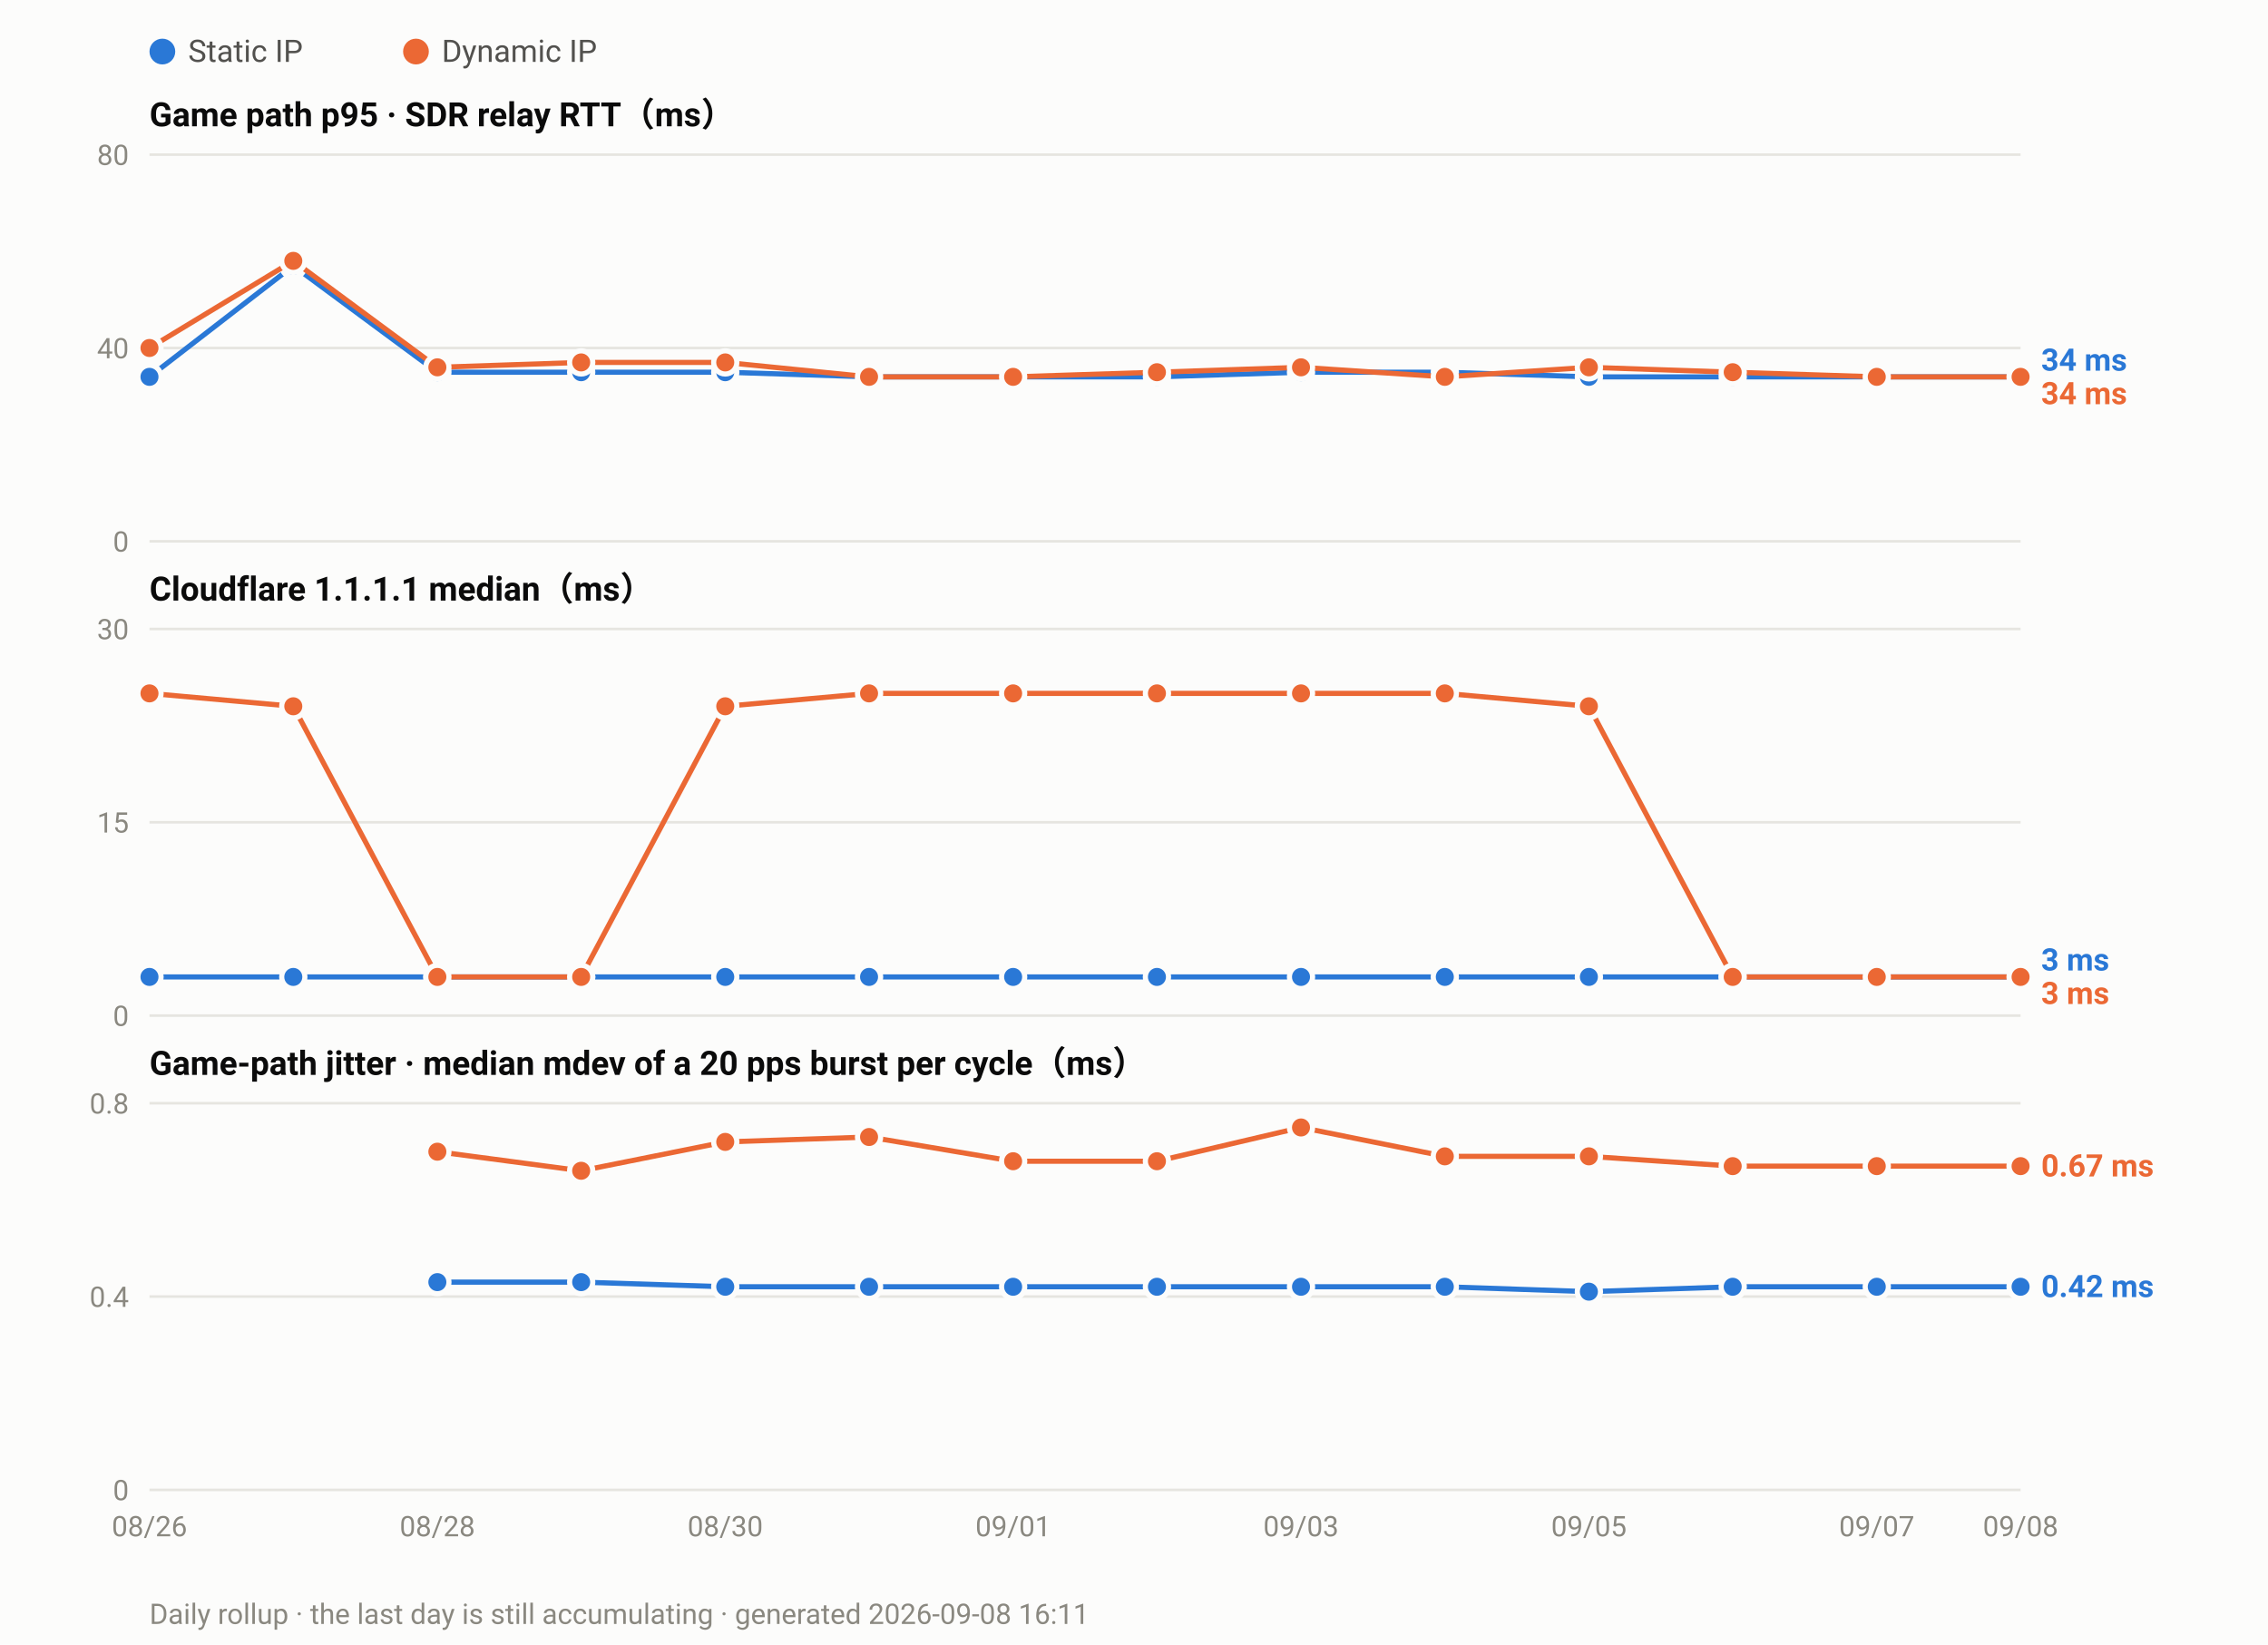
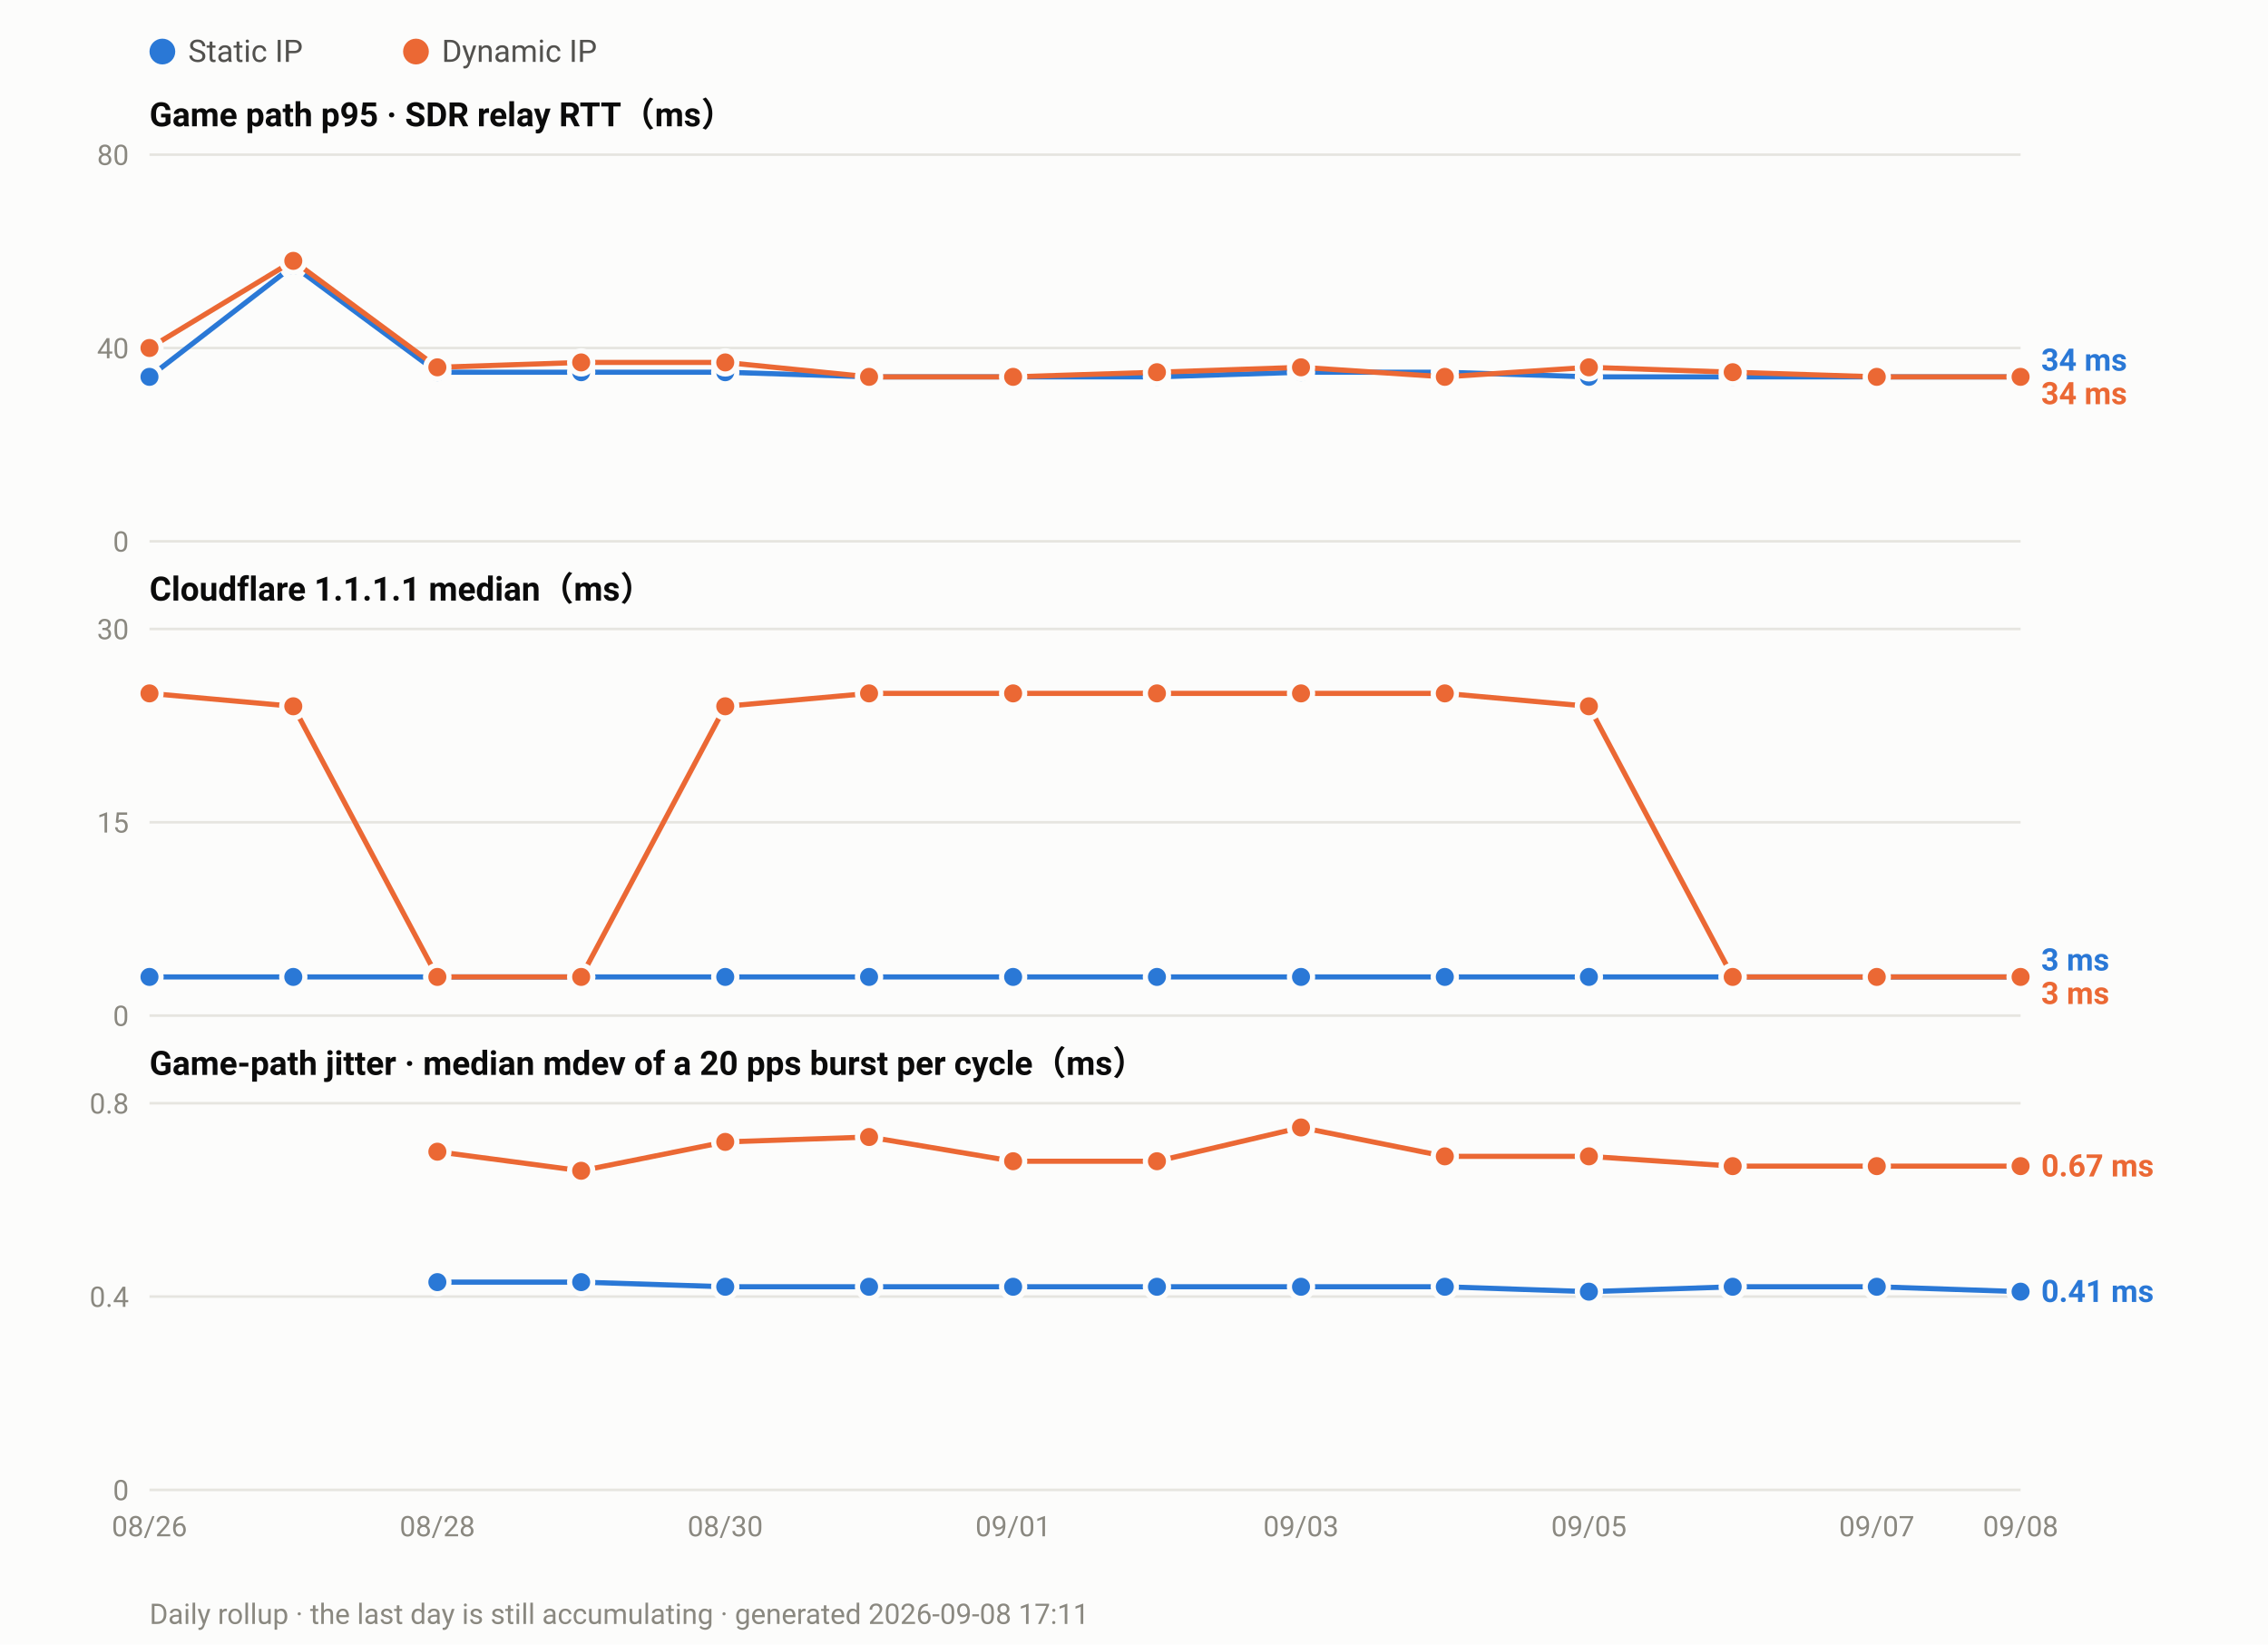
<svg xmlns="http://www.w3.org/2000/svg" width="880" height="638" viewBox="0 0 880 638" font-family="ui-sans-serif,-apple-system,Segoe UI,Roboto,Helvetica,Arial,sans-serif">
  <rect width="880" height="638" fill="#fcfcfb" />
  <circle cx="63.0" cy="20" r="5" fill="#2a78d6" />
  <text x="73.0" y="24" font-size="12" fill="#52514e">Static IP</text>
  <circle cx="161.4" cy="20" r="5" fill="#eb6834" />
  <text x="171.4" y="24" font-size="12" fill="#52514e">Dynamic IP</text>
  <text x="58" y="49.0" font-size="13" font-weight="600" fill="#0b0b0b">Game path p95 · SDR relay RTT（ms）</text>
  <line x1="58" y1="210.0" x2="784.0" y2="210.0" stroke="#e6e5e0" stroke-width="1" />
  <text x="50" y="214.0" font-size="11" text-anchor="end" fill="#8a8880">0</text>
  <line x1="58" y1="135.0" x2="784.0" y2="135.0" stroke="#e6e5e0" stroke-width="1" />
  <text x="50" y="139.0" font-size="11" text-anchor="end" fill="#8a8880">40</text>
  <line x1="58" y1="60.0" x2="784.0" y2="60.0" stroke="#e6e5e0" stroke-width="1" />
  <text x="50" y="64.0" font-size="11" text-anchor="end" fill="#8a8880">80</text>
  <polyline fill="none" stroke="#2a78d6" stroke-width="2" stroke-linejoin="round" points="58.0,146.2 113.8,103.1 169.7,144.4 225.5,144.4 281.4,144.4 337.2,146.2 393.1,146.2 448.9,146.2 504.8,144.4 560.6,144.4 616.5,146.2 672.3,146.2 728.2,146.2 784.0,146.2" />
  <circle cx="58.0" cy="146.2" r="4.5" fill="#2a78d6" stroke="#fcfcfb" stroke-width="2" />
  <circle cx="113.8" cy="103.1" r="4.5" fill="#2a78d6" stroke="#fcfcfb" stroke-width="2" />
  <circle cx="169.7" cy="144.4" r="4.5" fill="#2a78d6" stroke="#fcfcfb" stroke-width="2" />
  <circle cx="225.5" cy="144.4" r="4.5" fill="#2a78d6" stroke="#fcfcfb" stroke-width="2" />
  <circle cx="281.4" cy="144.4" r="4.5" fill="#2a78d6" stroke="#fcfcfb" stroke-width="2" />
  <circle cx="337.2" cy="146.2" r="4.5" fill="#2a78d6" stroke="#fcfcfb" stroke-width="2" />
  <circle cx="393.1" cy="146.2" r="4.5" fill="#2a78d6" stroke="#fcfcfb" stroke-width="2" />
  <circle cx="448.9" cy="146.2" r="4.5" fill="#2a78d6" stroke="#fcfcfb" stroke-width="2" />
  <circle cx="504.8" cy="144.4" r="4.5" fill="#2a78d6" stroke="#fcfcfb" stroke-width="2" />
  <circle cx="560.6" cy="144.4" r="4.5" fill="#2a78d6" stroke="#fcfcfb" stroke-width="2" />
  <circle cx="616.5" cy="146.2" r="4.5" fill="#2a78d6" stroke="#fcfcfb" stroke-width="2" />
  <circle cx="672.3" cy="146.2" r="4.5" fill="#2a78d6" stroke="#fcfcfb" stroke-width="2" />
  <circle cx="728.2" cy="146.2" r="4.5" fill="#2a78d6" stroke="#fcfcfb" stroke-width="2" />
  <circle cx="784.0" cy="146.2" r="4.5" fill="#2a78d6" stroke="#fcfcfb" stroke-width="2" />
  <polyline fill="none" stroke="#eb6834" stroke-width="2" stroke-linejoin="round" points="58.0,135.0 113.8,101.2 169.7,142.5 225.5,140.6 281.4,140.6 337.2,146.2 393.1,146.2 448.9,144.4 504.8,142.5 560.6,146.2 616.5,142.5 672.3,144.4 728.2,146.2 784.0,146.2" />
  <circle cx="58.0" cy="135.0" r="4.5" fill="#eb6834" stroke="#fcfcfb" stroke-width="2" />
  <circle cx="113.8" cy="101.2" r="4.5" fill="#eb6834" stroke="#fcfcfb" stroke-width="2" />
  <circle cx="169.7" cy="142.5" r="4.5" fill="#eb6834" stroke="#fcfcfb" stroke-width="2" />
  <circle cx="225.5" cy="140.6" r="4.5" fill="#eb6834" stroke="#fcfcfb" stroke-width="2" />
  <circle cx="281.4" cy="140.6" r="4.5" fill="#eb6834" stroke="#fcfcfb" stroke-width="2" />
  <circle cx="337.2" cy="146.2" r="4.5" fill="#eb6834" stroke="#fcfcfb" stroke-width="2" />
  <circle cx="393.1" cy="146.2" r="4.5" fill="#eb6834" stroke="#fcfcfb" stroke-width="2" />
  <circle cx="448.9" cy="144.4" r="4.5" fill="#eb6834" stroke="#fcfcfb" stroke-width="2" />
  <circle cx="504.8" cy="142.5" r="4.5" fill="#eb6834" stroke="#fcfcfb" stroke-width="2" />
  <circle cx="560.6" cy="146.2" r="4.5" fill="#eb6834" stroke="#fcfcfb" stroke-width="2" />
  <circle cx="616.5" cy="142.5" r="4.5" fill="#eb6834" stroke="#fcfcfb" stroke-width="2" />
  <circle cx="672.3" cy="144.4" r="4.5" fill="#eb6834" stroke="#fcfcfb" stroke-width="2" />
  <circle cx="728.2" cy="146.2" r="4.5" fill="#eb6834" stroke="#fcfcfb" stroke-width="2" />
  <circle cx="784.0" cy="146.2" r="4.5" fill="#eb6834" stroke="#fcfcfb" stroke-width="2" />
  <text x="792.0" y="143.8" font-size="12" font-weight="600" fill="#2a78d6">34 ms</text>
  <text x="792.0" y="156.8" font-size="12" font-weight="600" fill="#eb6834">34 ms</text>
  <text x="58" y="233.0" font-size="13" font-weight="600" fill="#0b0b0b">Cloudflare 1.1.1.1 median（ms）</text>
  <line x1="58" y1="394.0" x2="784.0" y2="394.0" stroke="#e6e5e0" stroke-width="1" />
  <text x="50" y="398.0" font-size="11" text-anchor="end" fill="#8a8880">0</text>
  <line x1="58" y1="319.0" x2="784.0" y2="319.0" stroke="#e6e5e0" stroke-width="1" />
  <text x="50" y="323.0" font-size="11" text-anchor="end" fill="#8a8880">15</text>
  <line x1="58" y1="244.0" x2="784.0" y2="244.0" stroke="#e6e5e0" stroke-width="1" />
  <text x="50" y="248.0" font-size="11" text-anchor="end" fill="#8a8880">30</text>
  <polyline fill="none" stroke="#2a78d6" stroke-width="2" stroke-linejoin="round" points="58.0,379.0 113.8,379.0 169.7,379.0 225.5,379.0 281.4,379.0 337.2,379.0 393.1,379.0 448.9,379.0 504.8,379.0 560.6,379.0 616.5,379.0 672.3,379.0 728.2,379.0 784.0,379.0" />
  <circle cx="58.0" cy="379.0" r="4.5" fill="#2a78d6" stroke="#fcfcfb" stroke-width="2" />
  <circle cx="113.8" cy="379.0" r="4.5" fill="#2a78d6" stroke="#fcfcfb" stroke-width="2" />
  <circle cx="169.7" cy="379.0" r="4.5" fill="#2a78d6" stroke="#fcfcfb" stroke-width="2" />
  <circle cx="225.5" cy="379.0" r="4.5" fill="#2a78d6" stroke="#fcfcfb" stroke-width="2" />
  <circle cx="281.4" cy="379.0" r="4.5" fill="#2a78d6" stroke="#fcfcfb" stroke-width="2" />
  <circle cx="337.2" cy="379.0" r="4.5" fill="#2a78d6" stroke="#fcfcfb" stroke-width="2" />
  <circle cx="393.1" cy="379.0" r="4.5" fill="#2a78d6" stroke="#fcfcfb" stroke-width="2" />
  <circle cx="448.9" cy="379.0" r="4.5" fill="#2a78d6" stroke="#fcfcfb" stroke-width="2" />
  <circle cx="504.8" cy="379.0" r="4.5" fill="#2a78d6" stroke="#fcfcfb" stroke-width="2" />
  <circle cx="560.6" cy="379.0" r="4.5" fill="#2a78d6" stroke="#fcfcfb" stroke-width="2" />
  <circle cx="616.5" cy="379.0" r="4.5" fill="#2a78d6" stroke="#fcfcfb" stroke-width="2" />
  <circle cx="672.3" cy="379.0" r="4.5" fill="#2a78d6" stroke="#fcfcfb" stroke-width="2" />
  <circle cx="728.2" cy="379.0" r="4.5" fill="#2a78d6" stroke="#fcfcfb" stroke-width="2" />
  <circle cx="784.0" cy="379.0" r="4.5" fill="#2a78d6" stroke="#fcfcfb" stroke-width="2" />
  <polyline fill="none" stroke="#eb6834" stroke-width="2" stroke-linejoin="round" points="58.0,269.0 113.8,274.0 169.7,379.0 225.5,379.0 281.4,274.0 337.2,269.0 393.1,269.0 448.9,269.0 504.8,269.0 560.6,269.0 616.5,274.0 672.3,379.0 728.2,379.0 784.0,379.0" />
  <circle cx="58.0" cy="269.0" r="4.5" fill="#eb6834" stroke="#fcfcfb" stroke-width="2" />
  <circle cx="113.8" cy="274.0" r="4.5" fill="#eb6834" stroke="#fcfcfb" stroke-width="2" />
  <circle cx="169.7" cy="379.0" r="4.5" fill="#eb6834" stroke="#fcfcfb" stroke-width="2" />
  <circle cx="225.5" cy="379.0" r="4.5" fill="#eb6834" stroke="#fcfcfb" stroke-width="2" />
  <circle cx="281.4" cy="274.0" r="4.5" fill="#eb6834" stroke="#fcfcfb" stroke-width="2" />
  <circle cx="337.2" cy="269.0" r="4.5" fill="#eb6834" stroke="#fcfcfb" stroke-width="2" />
  <circle cx="393.1" cy="269.0" r="4.5" fill="#eb6834" stroke="#fcfcfb" stroke-width="2" />
  <circle cx="448.9" cy="269.0" r="4.5" fill="#eb6834" stroke="#fcfcfb" stroke-width="2" />
  <circle cx="504.8" cy="269.0" r="4.5" fill="#eb6834" stroke="#fcfcfb" stroke-width="2" />
  <circle cx="560.6" cy="269.0" r="4.5" fill="#eb6834" stroke="#fcfcfb" stroke-width="2" />
  <circle cx="616.5" cy="274.0" r="4.5" fill="#eb6834" stroke="#fcfcfb" stroke-width="2" />
  <circle cx="672.3" cy="379.0" r="4.5" fill="#eb6834" stroke="#fcfcfb" stroke-width="2" />
  <circle cx="728.2" cy="379.0" r="4.5" fill="#eb6834" stroke="#fcfcfb" stroke-width="2" />
  <circle cx="784.0" cy="379.0" r="4.5" fill="#eb6834" stroke="#fcfcfb" stroke-width="2" />
  <text x="792.0" y="376.5" font-size="12" font-weight="600" fill="#2a78d6">3 ms</text>
  <text x="792.0" y="389.5" font-size="12" font-weight="600" fill="#eb6834">3 ms</text>
  <text x="58" y="417.0" font-size="13" font-weight="600" fill="#0b0b0b">Game-path jitter · median mdev of a 20 pps burst per cycle（ms）</text>
  <line x1="58" y1="578.0" x2="784.0" y2="578.0" stroke="#e6e5e0" stroke-width="1" />
  <text x="50" y="582.0" font-size="11" text-anchor="end" fill="#8a8880">0</text>
  <line x1="58" y1="503.0" x2="784.0" y2="503.0" stroke="#e6e5e0" stroke-width="1" />
  <text x="50" y="507.0" font-size="11" text-anchor="end" fill="#8a8880">0.4</text>
  <line x1="58" y1="428.0" x2="784.0" y2="428.0" stroke="#e6e5e0" stroke-width="1" />
  <text x="50" y="432.0" font-size="11" text-anchor="end" fill="#8a8880">0.8</text>
-   <polyline fill="none" stroke="#2a78d6" stroke-width="2" stroke-linejoin="round" points="169.7,497.4 225.5,497.4 281.4,499.2 337.2,499.2 393.1,499.2 448.9,499.2 504.8,499.2 560.6,499.2 616.5,501.1 672.3,499.2 728.2,499.2 784.0,499.2" />
+   <polyline fill="none" stroke="#2a78d6" stroke-width="2" stroke-linejoin="round" points="169.7,497.4 225.5,497.4 281.4,499.2 337.2,499.2 393.1,499.2 448.9,499.2 504.8,499.2 560.6,499.2 616.5,501.1 672.3,499.2 728.2,499.2 784.0,501.1" />
  <circle cx="169.7" cy="497.4" r="4.5" fill="#2a78d6" stroke="#fcfcfb" stroke-width="2" />
  <circle cx="225.5" cy="497.4" r="4.5" fill="#2a78d6" stroke="#fcfcfb" stroke-width="2" />
  <circle cx="281.4" cy="499.2" r="4.5" fill="#2a78d6" stroke="#fcfcfb" stroke-width="2" />
  <circle cx="337.2" cy="499.2" r="4.5" fill="#2a78d6" stroke="#fcfcfb" stroke-width="2" />
  <circle cx="393.1" cy="499.2" r="4.5" fill="#2a78d6" stroke="#fcfcfb" stroke-width="2" />
  <circle cx="448.9" cy="499.2" r="4.5" fill="#2a78d6" stroke="#fcfcfb" stroke-width="2" />
  <circle cx="504.8" cy="499.2" r="4.5" fill="#2a78d6" stroke="#fcfcfb" stroke-width="2" />
  <circle cx="560.6" cy="499.2" r="4.5" fill="#2a78d6" stroke="#fcfcfb" stroke-width="2" />
  <circle cx="616.5" cy="501.1" r="4.5" fill="#2a78d6" stroke="#fcfcfb" stroke-width="2" />
  <circle cx="672.3" cy="499.2" r="4.5" fill="#2a78d6" stroke="#fcfcfb" stroke-width="2" />
  <circle cx="728.2" cy="499.2" r="4.5" fill="#2a78d6" stroke="#fcfcfb" stroke-width="2" />
-   <circle cx="784.0" cy="499.2" r="4.5" fill="#2a78d6" stroke="#fcfcfb" stroke-width="2" />
+   <circle cx="784.0" cy="501.1" r="4.5" fill="#2a78d6" stroke="#fcfcfb" stroke-width="2" />
  <polyline fill="none" stroke="#eb6834" stroke-width="2" stroke-linejoin="round" points="169.7,446.8 225.5,454.2 281.4,443.0 337.2,441.1 393.1,450.5 448.9,450.5 504.8,437.4 560.6,448.6 616.5,448.6 672.3,452.4 728.2,452.4 784.0,452.4" />
  <circle cx="169.7" cy="446.8" r="4.5" fill="#eb6834" stroke="#fcfcfb" stroke-width="2" />
  <circle cx="225.5" cy="454.2" r="4.5" fill="#eb6834" stroke="#fcfcfb" stroke-width="2" />
  <circle cx="281.4" cy="443.0" r="4.5" fill="#eb6834" stroke="#fcfcfb" stroke-width="2" />
  <circle cx="337.2" cy="441.1" r="4.5" fill="#eb6834" stroke="#fcfcfb" stroke-width="2" />
  <circle cx="393.1" cy="450.5" r="4.5" fill="#eb6834" stroke="#fcfcfb" stroke-width="2" />
  <circle cx="448.9" cy="450.5" r="4.5" fill="#eb6834" stroke="#fcfcfb" stroke-width="2" />
  <circle cx="504.8" cy="437.4" r="4.5" fill="#eb6834" stroke="#fcfcfb" stroke-width="2" />
  <circle cx="560.6" cy="448.6" r="4.5" fill="#eb6834" stroke="#fcfcfb" stroke-width="2" />
  <circle cx="616.5" cy="448.6" r="4.5" fill="#eb6834" stroke="#fcfcfb" stroke-width="2" />
  <circle cx="672.3" cy="452.4" r="4.5" fill="#eb6834" stroke="#fcfcfb" stroke-width="2" />
  <circle cx="728.2" cy="452.4" r="4.5" fill="#eb6834" stroke="#fcfcfb" stroke-width="2" />
  <circle cx="784.0" cy="452.4" r="4.5" fill="#eb6834" stroke="#fcfcfb" stroke-width="2" />
  <text x="792.0" y="456.4" font-size="12" font-weight="600" fill="#eb6834">0.67 ms</text>
-   <text x="792.0" y="503.2" font-size="12" font-weight="600" fill="#2a78d6">0.42 ms</text>
+   <text x="792.0" y="505.1" font-size="12" font-weight="600" fill="#2a78d6">0.41 ms</text>
  <text x="58.0" y="596.0" font-size="11" text-anchor="middle" fill="#8a8880">08/26</text>
  <text x="169.7" y="596.0" font-size="11" text-anchor="middle" fill="#8a8880">08/28</text>
  <text x="281.4" y="596.0" font-size="11" text-anchor="middle" fill="#8a8880">08/30</text>
  <text x="393.1" y="596.0" font-size="11" text-anchor="middle" fill="#8a8880">09/01</text>
  <text x="504.8" y="596.0" font-size="11" text-anchor="middle" fill="#8a8880">09/03</text>
  <text x="616.5" y="596.0" font-size="11" text-anchor="middle" fill="#8a8880">09/05</text>
  <text x="728.2" y="596.0" font-size="11" text-anchor="middle" fill="#8a8880">09/07</text>
  <text x="784.0" y="596.0" font-size="11" text-anchor="middle" fill="#8a8880">09/08</text>
-   <text x="58" y="630" font-size="11" fill="#8a8880">Daily rollup · the last day is still accumulating · generated 2026-09-08 16:11</text>
+   <text x="58" y="630" font-size="11" fill="#8a8880">Daily rollup · the last day is still accumulating · generated 2026-09-08 17:11</text>
</svg>
